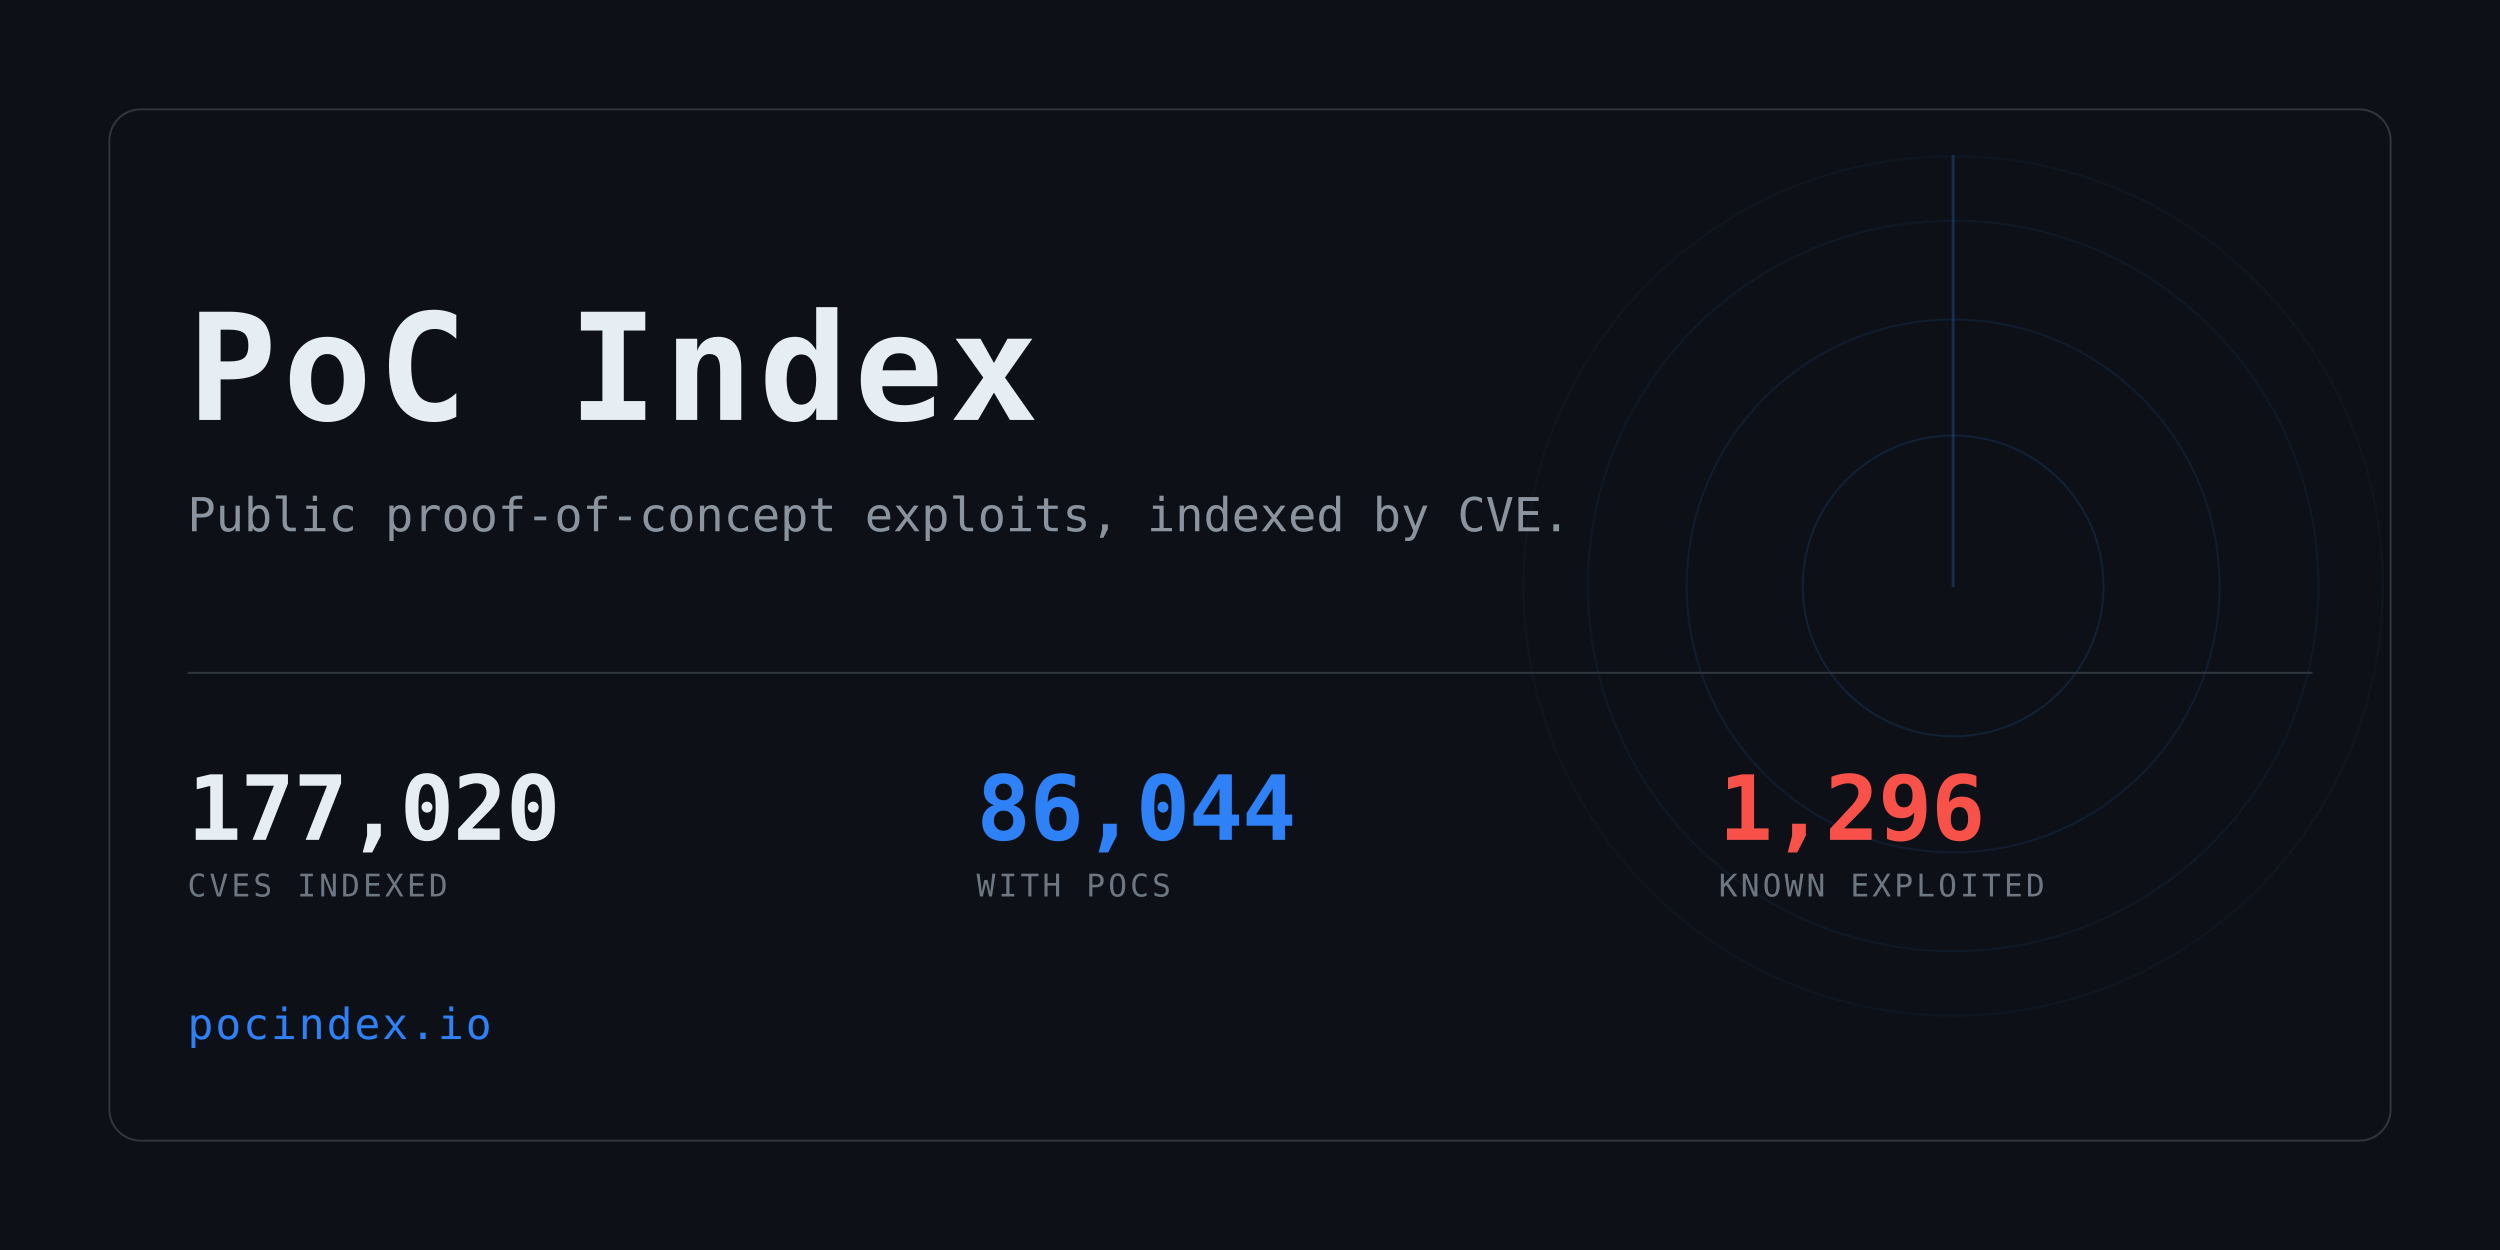
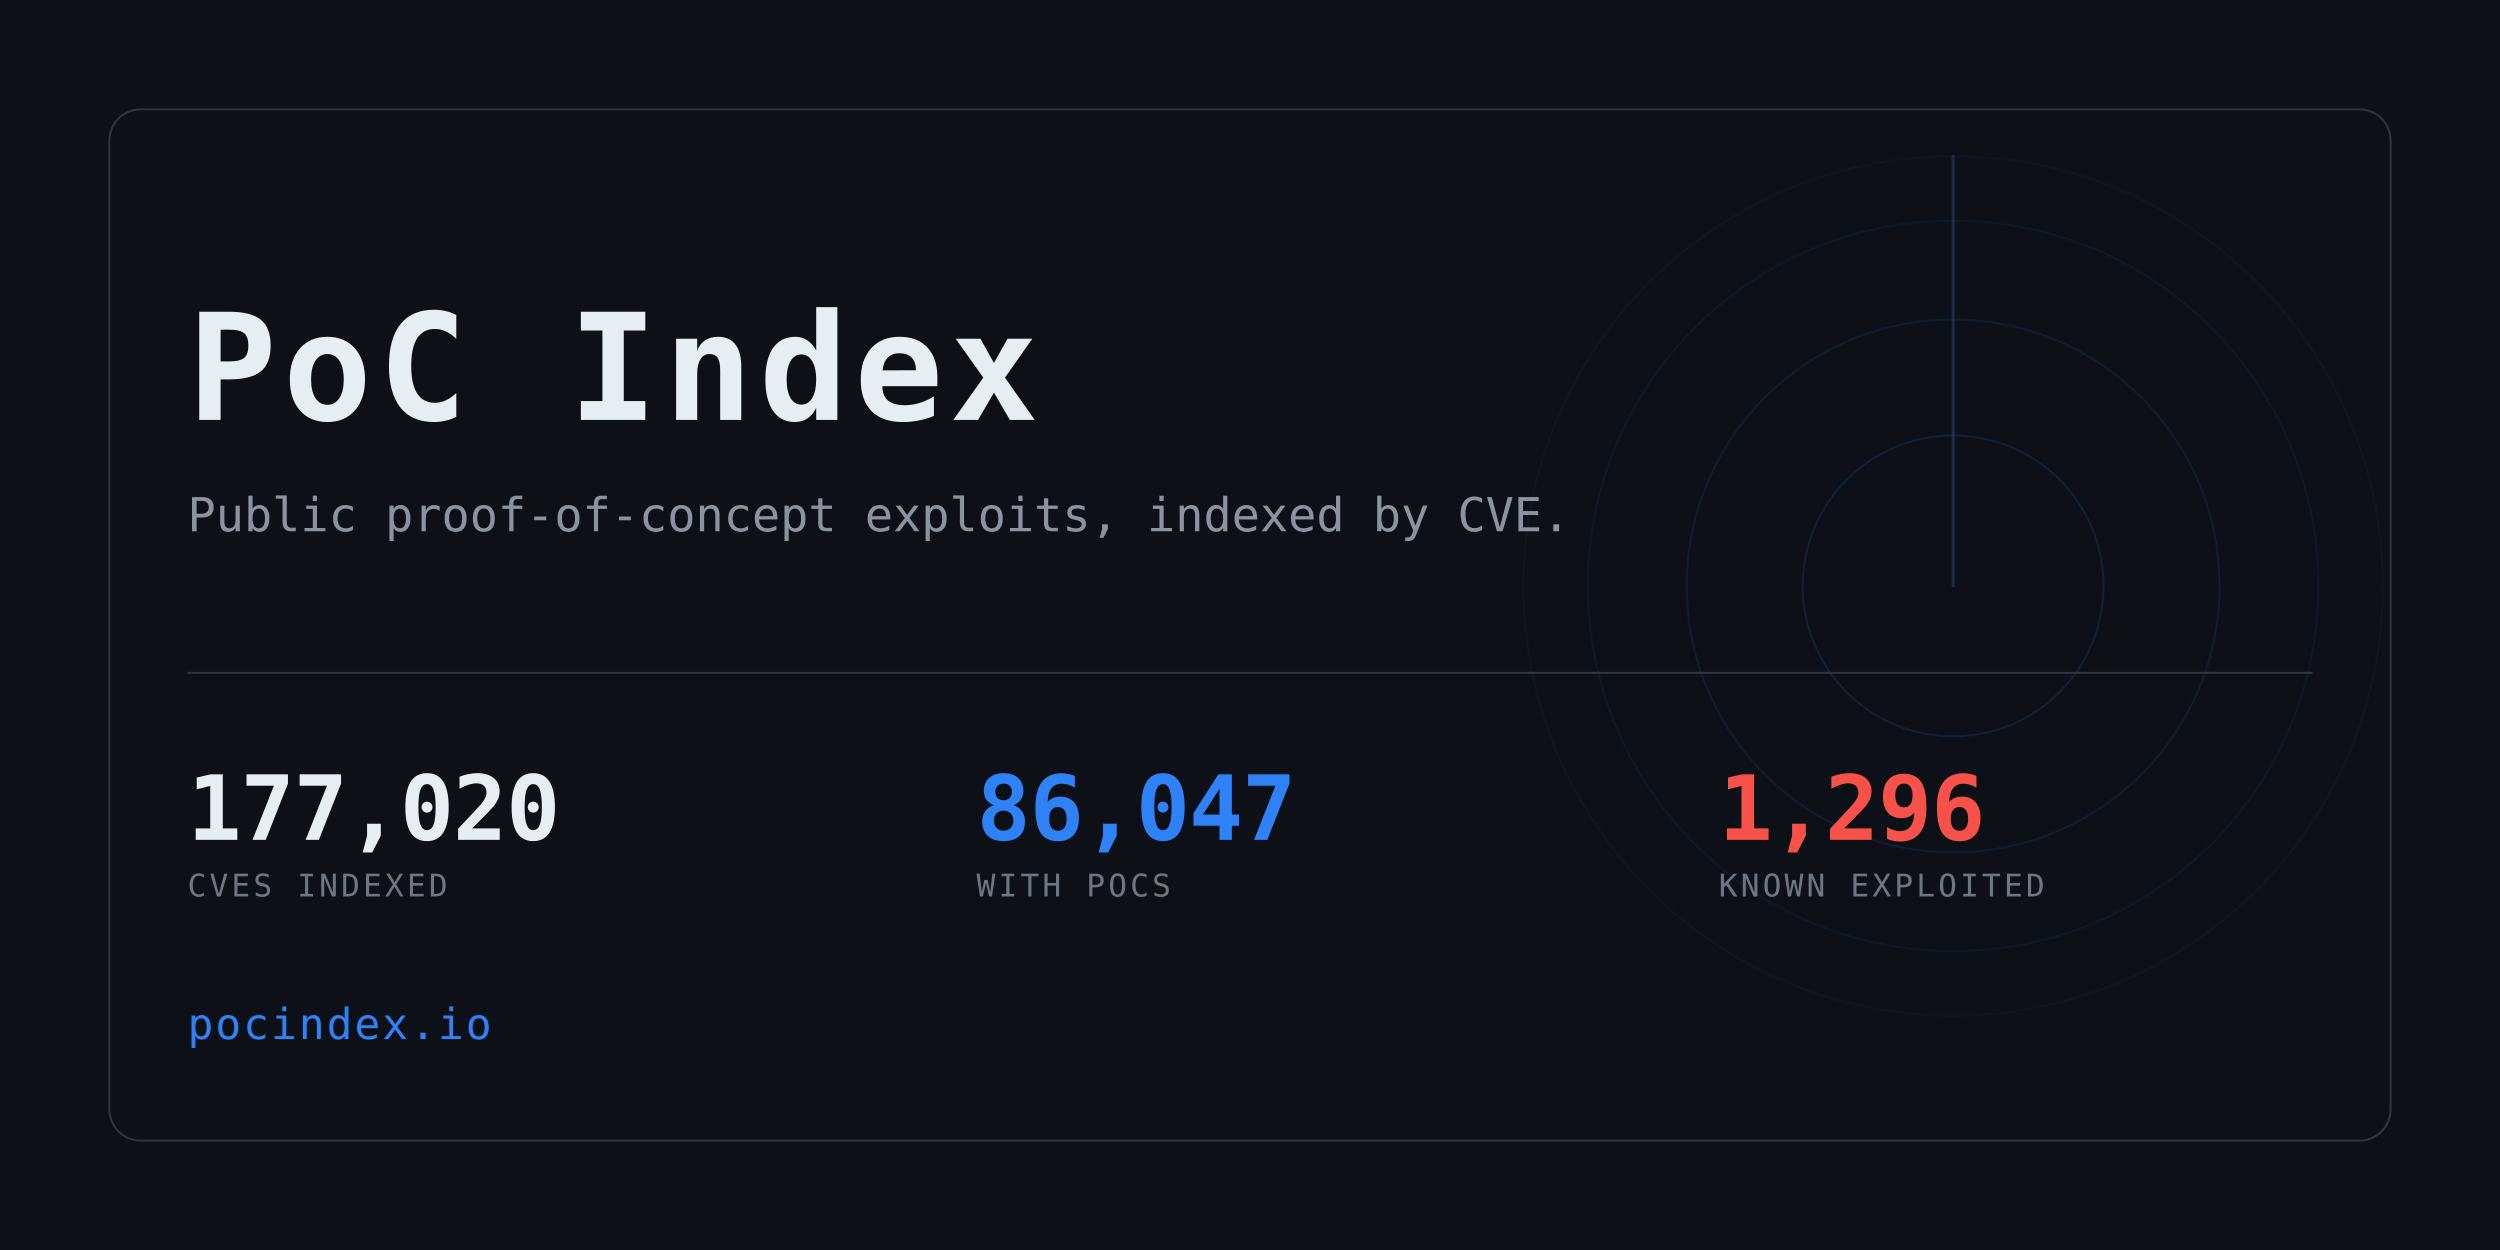
<svg xmlns="http://www.w3.org/2000/svg" width="1280" height="640" viewBox="0 0 1280 640" role="img" aria-label="PoC Index">
  <clipPath id="card">
    <rect x="56" y="56" width="1168" height="528" rx="16" />
  </clipPath>
  <rect width="1280" height="640" fill="#0d1117" />
  <g clip-path="url(#card)" opacity="0.6">
    <g>
      <circle cx="1000" cy="300" r="77.0" fill="none" stroke="#2f81f7" stroke-width="1" opacity="0.234" />
      <circle cx="1000" cy="300" r="136.4" fill="none" stroke="#2f81f7" stroke-width="1" opacity="0.169" />
      <circle cx="1000" cy="300" r="187.0" fill="none" stroke="#2f81f7" stroke-width="1" opacity="0.117" />
      <circle cx="1000" cy="300" r="220.0" fill="none" stroke="#2f81f7" stroke-width="1" opacity="0.078" />
      <line x1="1000" y1="300" x2="1000" y2="80.0" stroke="#2f81f7" stroke-width="1.5" stroke-linecap="round" opacity="0.416">
        <animateTransform attributeName="transform" type="rotate" from="0 1000 300" to="360 1000 300" dur="8s" repeatCount="indefinite" />
      </line>
    </g>
  </g>
  <rect x="56" y="56" width="1168" height="528" rx="16" fill="none" stroke="#30363d" />
  <text x="96" y="215" font-family="ui-monospace,SFMono-Regular,Menlo,Consolas,monospace" font-size="76" font-weight="700" fill="#e6edf3" letter-spacing="3">PoC Index</text>
  <text x="96" y="272" font-family="ui-monospace,SFMono-Regular,Menlo,Consolas,monospace" font-size="24" fill="#8b949e">
    Public proof-of-concept exploits, indexed by CVE.</text>
  <rect x="96" y="344" width="1088" height="1" fill="#30363d" />
  <text x="96" y="430" font-family="ui-monospace,SFMono-Regular,Menlo,Consolas,monospace" font-size="46" font-weight="700" fill="#e6edf3" letter-spacing="-0.5">177,020</text>
  <text x="96" y="459" font-family="ui-monospace,SFMono-Regular,Menlo,Consolas,monospace" font-size="16" fill="#6e7681" letter-spacing="1.6">CVES INDEXED</text>
-   <text x="500" y="430" font-family="ui-monospace,SFMono-Regular,Menlo,Consolas,monospace" font-size="46" font-weight="700" fill="#2f81f7" letter-spacing="-0.5">86,044</text>
+   <text x="500" y="430" font-family="ui-monospace,SFMono-Regular,Menlo,Consolas,monospace" font-size="46" font-weight="700" fill="#2f81f7" letter-spacing="-0.5">86,047</text>
  <text x="500" y="459" font-family="ui-monospace,SFMono-Regular,Menlo,Consolas,monospace" font-size="16" fill="#6e7681" letter-spacing="1.6">WITH POCS</text>
  <text x="880" y="430" font-family="ui-monospace,SFMono-Regular,Menlo,Consolas,monospace" font-size="46" font-weight="700" fill="#f85149" letter-spacing="-0.5">1,296</text>
  <text x="880" y="459" font-family="ui-monospace,SFMono-Regular,Menlo,Consolas,monospace" font-size="16" fill="#6e7681" letter-spacing="1.6">KNOWN EXPLOITED</text>
  <text x="96" y="532" font-family="ui-monospace,SFMono-Regular,Menlo,Consolas,monospace" font-size="22" fill="#2f81f7" letter-spacing="1">pocindex.io</text>
</svg>
